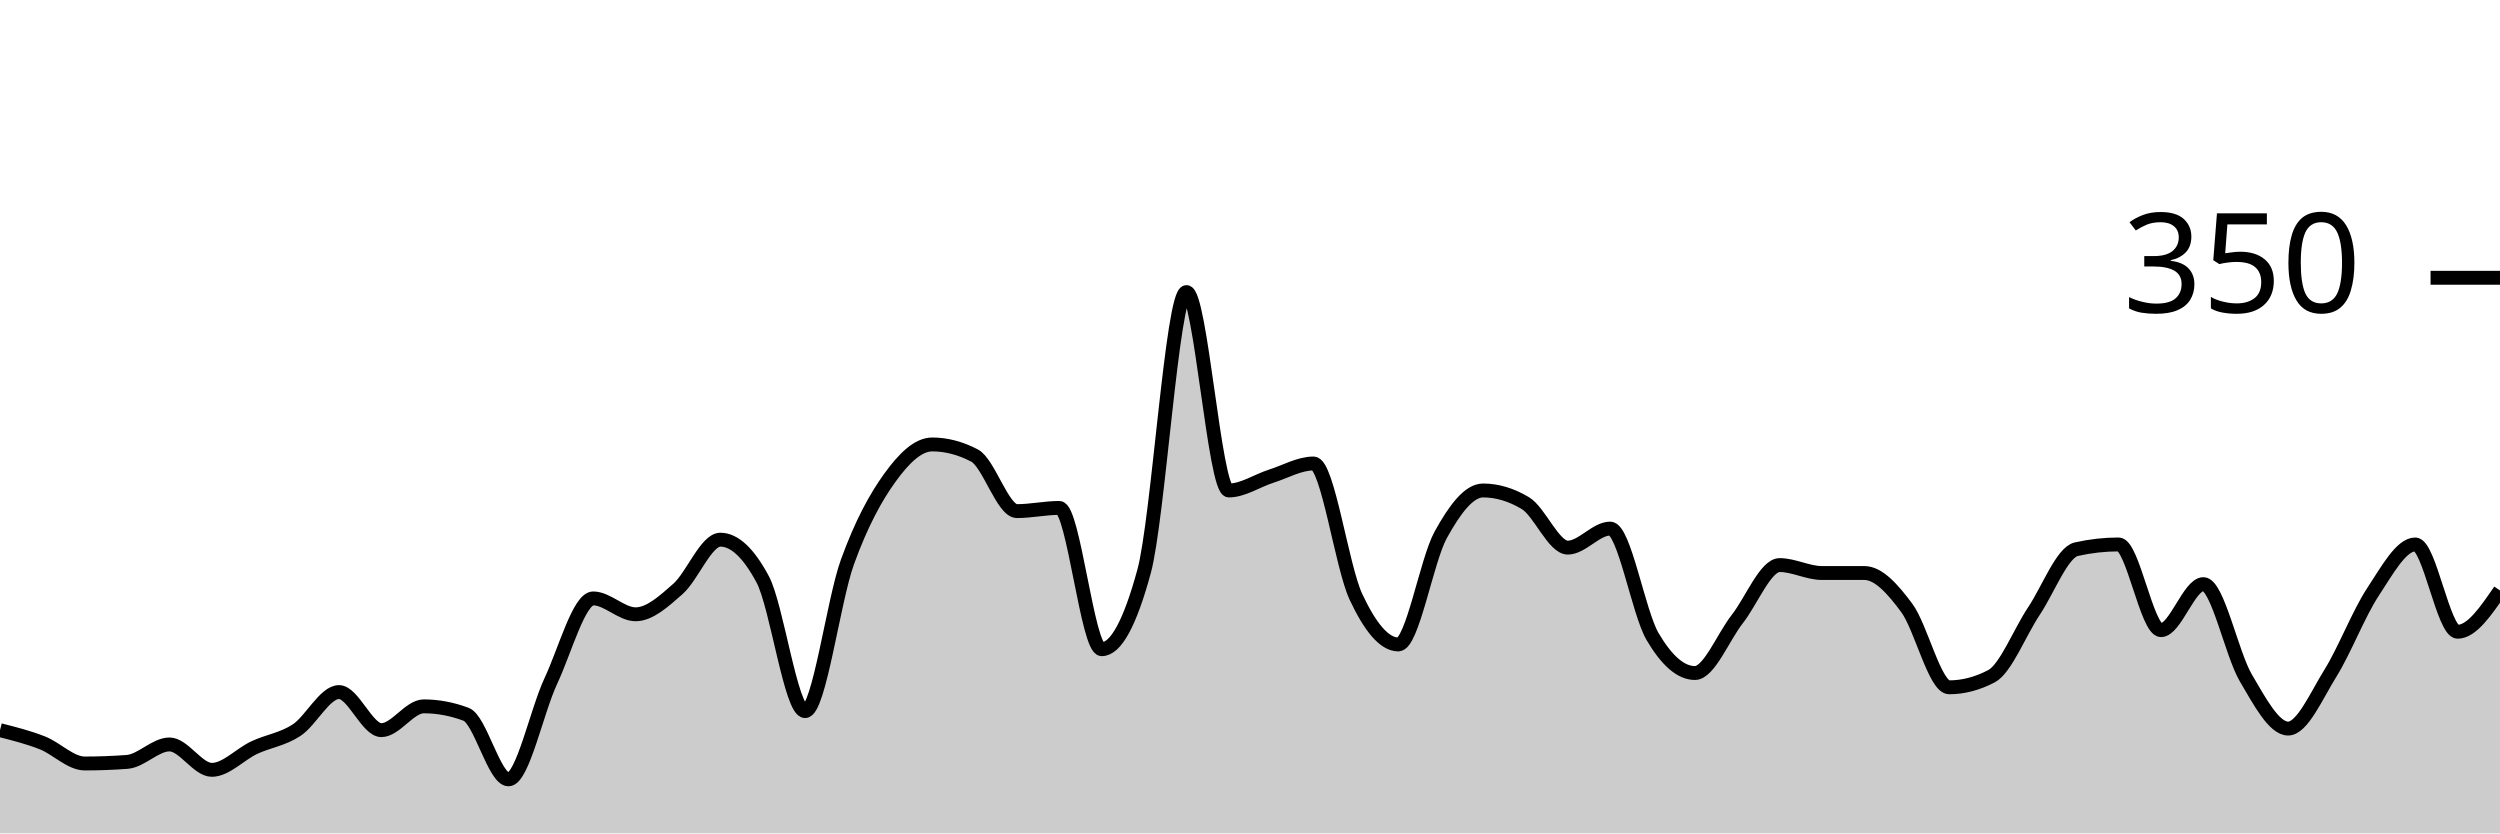
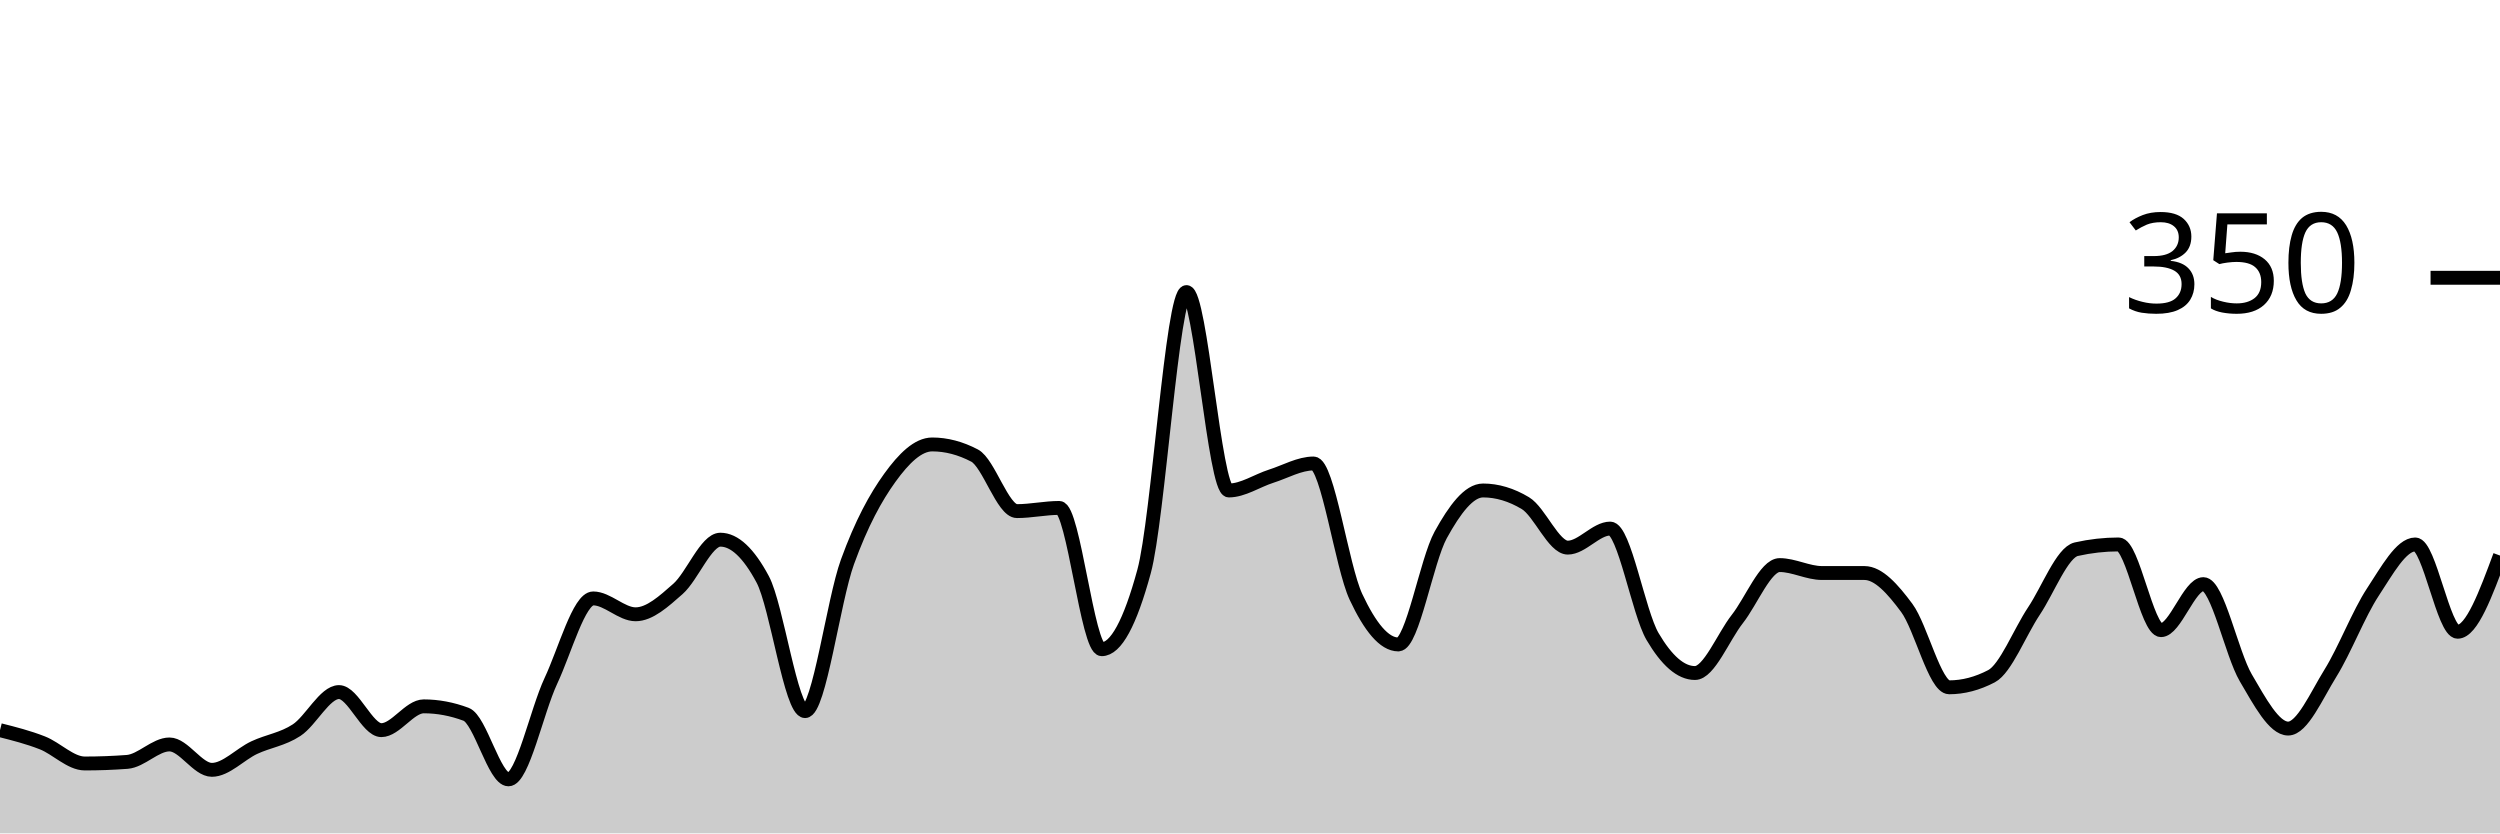
<svg xmlns="http://www.w3.org/2000/svg" viewBox="0 0 180 60">
  <g transform="translate(0,20)">
-     <path class="area" fill="rgba(0, 0, 0, 0.2)" d="M0,32.571C1.017,32.829,2.034,33.086,3.051,33.486C4.068,33.886,5.085,34.971,6.102,34.971C7.119,34.971,8.136,34.933,9.153,34.857C10.169,34.781,11.186,33.6,12.203,33.6C13.22,33.6,14.237,35.429,15.254,35.429C16.271,35.429,17.288,34.305,18.305,33.829C19.322,33.352,20.339,33.238,21.356,32.571C22.373,31.905,23.39,29.829,24.407,29.829C25.424,29.829,26.441,32.571,27.458,32.571C28.475,32.571,29.492,30.857,30.508,30.857C31.525,30.857,32.542,31.048,33.559,31.429C34.576,31.81,35.593,36.114,36.61,36.114C37.627,36.114,38.644,31.2,39.661,29.029C40.678,26.857,41.695,23.086,42.712,23.086C43.729,23.086,44.746,24.229,45.763,24.229C46.78,24.229,47.797,23.295,48.814,22.4C49.831,21.505,50.847,18.857,51.864,18.857C52.881,18.857,53.898,19.81,54.915,21.714C55.932,23.619,56.949,31.2,57.966,31.2C58.983,31.2,60,23.257,61.017,20.457C62.034,17.657,63.051,15.81,64.068,14.4C65.085,12.99,66.102,12,67.119,12C68.136,12,69.153,12.267,70.169,12.8C71.186,13.333,72.203,16.8,73.22,16.8C74.237,16.8,75.254,16.571,76.271,16.571C77.288,16.571,78.305,26.743,79.322,26.743C80.339,26.743,81.356,24.876,82.373,21.143C83.39,17.41,84.407,1.029,85.424,1.029C86.441,1.029,87.458,15.314,88.475,15.314C89.492,15.314,90.508,14.61,91.525,14.286C92.542,13.962,93.559,13.371,94.576,13.371C95.593,13.371,96.61,20.8,97.627,22.971C98.644,25.143,99.661,26.4,100.678,26.4C101.695,26.4,102.712,20.362,103.729,18.514C104.746,16.667,105.763,15.314,106.78,15.314C107.797,15.314,108.814,15.619,109.831,16.229C110.847,16.838,111.864,19.429,112.881,19.429C113.898,19.429,114.915,18.057,115.932,18.057C116.949,18.057,117.966,24.095,118.983,25.829C120,27.562,121.017,28.457,122.034,28.457C123.051,28.457,124.068,25.867,125.085,24.571C126.102,23.276,127.119,20.686,128.136,20.686C129.153,20.686,130.169,21.257,131.186,21.257C132.203,21.257,133.22,21.257,134.237,21.257C135.254,21.257,136.271,22.4,137.288,23.771C138.305,25.143,139.322,29.486,140.339,29.486C141.356,29.486,142.373,29.219,143.39,28.686C144.407,28.152,145.424,25.524,146.441,24C147.458,22.476,148.475,19.771,149.492,19.543C150.508,19.314,151.525,19.2,152.542,19.2C153.559,19.2,154.576,25.371,155.593,25.371C156.61,25.371,157.627,22.057,158.644,22.057C159.661,22.057,160.678,27.067,161.695,28.8C162.712,30.533,163.729,32.457,164.746,32.457C165.763,32.457,166.78,30.095,167.797,28.457C168.814,26.819,169.831,24.171,170.847,22.629C171.864,21.086,172.881,19.2,173.898,19.2C174.915,19.2,175.932,25.486,176.949,25.486C177.966,25.486,178.983,24,180,22.514L180,40C178.983,40,177.966,40,176.949,40C175.932,40,174.915,40,173.898,40C172.881,40,171.864,40,170.847,40C169.831,40,168.814,40,167.797,40C166.78,40,165.763,40,164.746,40C163.729,40,162.712,40,161.695,40C160.678,40,159.661,40,158.644,40C157.627,40,156.61,40,155.593,40C154.576,40,153.559,40,152.542,40C151.525,40,150.508,40,149.492,40C148.475,40,147.458,40,146.441,40C145.424,40,144.407,40,143.39,40C142.373,40,141.356,40,140.339,40C139.322,40,138.305,40,137.288,40C136.271,40,135.254,40,134.237,40C133.22,40,132.203,40,131.186,40C130.169,40,129.153,40,128.136,40C127.119,40,126.102,40,125.085,40C124.068,40,123.051,40,122.034,40C121.017,40,120,40,118.983,40C117.966,40,116.949,40,115.932,40C114.915,40,113.898,40,112.881,40C111.864,40,110.847,40,109.831,40C108.814,40,107.797,40,106.78,40C105.763,40,104.746,40,103.729,40C102.712,40,101.695,40,100.678,40C99.661,40,98.644,40,97.627,40C96.61,40,95.593,40,94.576,40C93.559,40,92.542,40,91.525,40C90.508,40,89.492,40,88.475,40C87.458,40,86.441,40,85.424,40C84.407,40,83.39,40,82.373,40C81.356,40,80.339,40,79.322,40C78.305,40,77.288,40,76.271,40C75.254,40,74.237,40,73.22,40C72.203,40,71.186,40,70.169,40C69.153,40,68.136,40,67.119,40C66.102,40,65.085,40,64.068,40C63.051,40,62.034,40,61.017,40C60,40,58.983,40,57.966,40C56.949,40,55.932,40,54.915,40C53.898,40,52.881,40,51.864,40C50.847,40,49.831,40,48.814,40C47.797,40,46.78,40,45.763,40C44.746,40,43.729,40,42.712,40C41.695,40,40.678,40,39.661,40C38.644,40,37.627,40,36.61,40C35.593,40,34.576,40,33.559,40C32.542,40,31.525,40,30.508,40C29.492,40,28.475,40,27.458,40C26.441,40,25.424,40,24.407,40C23.39,40,22.373,40,21.356,40C20.339,40,19.322,40,18.305,40C17.288,40,16.271,40,15.254,40C14.237,40,13.22,40,12.203,40C11.186,40,10.169,40,9.153,40C8.136,40,7.119,40,6.102,40C5.085,40,4.068,40,3.051,40C2.034,40,1.017,40,0,40Z" />
-     <path class="line" stroke="black" fill="none" d="M0,32.571C1.017,32.829,2.034,33.086,3.051,33.486C4.068,33.886,5.085,34.971,6.102,34.971C7.119,34.971,8.136,34.933,9.153,34.857C10.169,34.781,11.186,33.6,12.203,33.6C13.22,33.6,14.237,35.429,15.254,35.429C16.271,35.429,17.288,34.305,18.305,33.829C19.322,33.352,20.339,33.238,21.356,32.571C22.373,31.905,23.39,29.829,24.407,29.829C25.424,29.829,26.441,32.571,27.458,32.571C28.475,32.571,29.492,30.857,30.508,30.857C31.525,30.857,32.542,31.048,33.559,31.429C34.576,31.81,35.593,36.114,36.61,36.114C37.627,36.114,38.644,31.2,39.661,29.029C40.678,26.857,41.695,23.086,42.712,23.086C43.729,23.086,44.746,24.229,45.763,24.229C46.78,24.229,47.797,23.295,48.814,22.4C49.831,21.505,50.847,18.857,51.864,18.857C52.881,18.857,53.898,19.81,54.915,21.714C55.932,23.619,56.949,31.2,57.966,31.2C58.983,31.2,60,23.257,61.017,20.457C62.034,17.657,63.051,15.81,64.068,14.4C65.085,12.99,66.102,12,67.119,12C68.136,12,69.153,12.267,70.169,12.8C71.186,13.333,72.203,16.8,73.22,16.8C74.237,16.8,75.254,16.571,76.271,16.571C77.288,16.571,78.305,26.743,79.322,26.743C80.339,26.743,81.356,24.876,82.373,21.143C83.39,17.41,84.407,1.029,85.424,1.029C86.441,1.029,87.458,15.314,88.475,15.314C89.492,15.314,90.508,14.61,91.525,14.286C92.542,13.962,93.559,13.371,94.576,13.371C95.593,13.371,96.61,20.8,97.627,22.971C98.644,25.143,99.661,26.4,100.678,26.4C101.695,26.4,102.712,20.362,103.729,18.514C104.746,16.667,105.763,15.314,106.78,15.314C107.797,15.314,108.814,15.619,109.831,16.229C110.847,16.838,111.864,19.429,112.881,19.429C113.898,19.429,114.915,18.057,115.932,18.057C116.949,18.057,117.966,24.095,118.983,25.829C120,27.562,121.017,28.457,122.034,28.457C123.051,28.457,124.068,25.867,125.085,24.571C126.102,23.276,127.119,20.686,128.136,20.686C129.153,20.686,130.169,21.257,131.186,21.257C132.203,21.257,133.22,21.257,134.237,21.257C135.254,21.257,136.271,22.4,137.288,23.771C138.305,25.143,139.322,29.486,140.339,29.486C141.356,29.486,142.373,29.219,143.39,28.686C144.407,28.152,145.424,25.524,146.441,24C147.458,22.476,148.475,19.771,149.492,19.543C150.508,19.314,151.525,19.2,152.542,19.2C153.559,19.2,154.576,25.371,155.593,25.371C156.61,25.371,157.627,22.057,158.644,22.057C159.661,22.057,160.678,27.067,161.695,28.8C162.712,30.533,163.729,32.457,164.746,32.457C165.763,32.457,166.78,30.095,167.797,28.457C168.814,26.819,169.831,24.171,170.847,22.629C171.864,21.086,172.881,19.2,173.898,19.2C174.915,19.2,175.932,25.486,176.949,25.486C177.966,25.486,178.983,24,180,22.514" />
+     <path class="area" fill="rgba(0, 0, 0, 0.2)" d="M0,32.571C1.017,32.829,2.034,33.086,3.051,33.486C4.068,33.886,5.085,34.971,6.102,34.971C7.119,34.971,8.136,34.933,9.153,34.857C10.169,34.781,11.186,33.6,12.203,33.6C13.22,33.6,14.237,35.429,15.254,35.429C16.271,35.429,17.288,34.305,18.305,33.829C19.322,33.352,20.339,33.238,21.356,32.571C22.373,31.905,23.39,29.829,24.407,29.829C25.424,29.829,26.441,32.571,27.458,32.571C28.475,32.571,29.492,30.857,30.508,30.857C31.525,30.857,32.542,31.048,33.559,31.429C34.576,31.81,35.593,36.114,36.61,36.114C37.627,36.114,38.644,31.2,39.661,29.029C40.678,26.857,41.695,23.086,42.712,23.086C43.729,23.086,44.746,24.229,45.763,24.229C46.78,24.229,47.797,23.295,48.814,22.4C49.831,21.505,50.847,18.857,51.864,18.857C52.881,18.857,53.898,19.81,54.915,21.714C55.932,23.619,56.949,31.2,57.966,31.2C58.983,31.2,60,23.257,61.017,20.457C62.034,17.657,63.051,15.81,64.068,14.4C65.085,12.99,66.102,12,67.119,12C68.136,12,69.153,12.267,70.169,12.8C71.186,13.333,72.203,16.8,73.22,16.8C74.237,16.8,75.254,16.571,76.271,16.571C77.288,16.571,78.305,26.743,79.322,26.743C80.339,26.743,81.356,24.876,82.373,21.143C83.39,17.41,84.407,1.029,85.424,1.029C86.441,1.029,87.458,15.314,88.475,15.314C89.492,15.314,90.508,14.61,91.525,14.286C92.542,13.962,93.559,13.371,94.576,13.371C95.593,13.371,96.61,20.8,97.627,22.971C98.644,25.143,99.661,26.4,100.678,26.4C101.695,26.4,102.712,20.362,103.729,18.514C104.746,16.667,105.763,15.314,106.78,15.314C107.797,15.314,108.814,15.619,109.831,16.229C110.847,16.838,111.864,19.429,112.881,19.429C113.898,19.429,114.915,18.057,115.932,18.057C116.949,18.057,117.966,24.095,118.983,25.829C120,27.562,121.017,28.457,122.034,28.457C123.051,28.457,124.068,25.867,125.085,24.571C126.102,23.276,127.119,20.686,128.136,20.686C129.153,20.686,130.169,21.257,131.186,21.257C132.203,21.257,133.22,21.257,134.237,21.257C135.254,21.257,136.271,22.4,137.288,23.771C138.305,25.143,139.322,29.486,140.339,29.486C141.356,29.486,142.373,29.219,143.39,28.686C144.407,28.152,145.424,25.524,146.441,24C147.458,22.476,148.475,19.771,149.492,19.543C150.508,19.314,151.525,19.2,152.542,19.2C153.559,19.2,154.576,25.371,155.593,25.371C156.61,25.371,157.627,22.057,158.644,22.057C159.661,22.057,160.678,27.067,161.695,28.8C162.712,30.533,163.729,32.457,164.746,32.457C165.763,32.457,166.78,30.095,167.797,28.457C168.814,26.819,169.831,24.171,170.847,22.629C171.864,21.086,172.881,19.2,173.898,19.2C174.915,19.2,175.932,25.486,176.949,25.486C177.966,25.486,178.983,22.743,180,20L180,40C178.983,40,177.966,40,176.949,40C175.932,40,174.915,40,173.898,40C172.881,40,171.864,40,170.847,40C169.831,40,168.814,40,167.797,40C166.78,40,165.763,40,164.746,40C163.729,40,162.712,40,161.695,40C160.678,40,159.661,40,158.644,40C157.627,40,156.61,40,155.593,40C154.576,40,153.559,40,152.542,40C151.525,40,150.508,40,149.492,40C148.475,40,147.458,40,146.441,40C145.424,40,144.407,40,143.39,40C142.373,40,141.356,40,140.339,40C139.322,40,138.305,40,137.288,40C136.271,40,135.254,40,134.237,40C133.22,40,132.203,40,131.186,40C130.169,40,129.153,40,128.136,40C127.119,40,126.102,40,125.085,40C124.068,40,123.051,40,122.034,40C121.017,40,120,40,118.983,40C117.966,40,116.949,40,115.932,40C114.915,40,113.898,40,112.881,40C111.864,40,110.847,40,109.831,40C108.814,40,107.797,40,106.78,40C105.763,40,104.746,40,103.729,40C102.712,40,101.695,40,100.678,40C99.661,40,98.644,40,97.627,40C96.61,40,95.593,40,94.576,40C93.559,40,92.542,40,91.525,40C90.508,40,89.492,40,88.475,40C87.458,40,86.441,40,85.424,40C84.407,40,83.39,40,82.373,40C81.356,40,80.339,40,79.322,40C78.305,40,77.288,40,76.271,40C75.254,40,74.237,40,73.22,40C72.203,40,71.186,40,70.169,40C69.153,40,68.136,40,67.119,40C66.102,40,65.085,40,64.068,40C63.051,40,62.034,40,61.017,40C60,40,58.983,40,57.966,40C56.949,40,55.932,40,54.915,40C53.898,40,52.881,40,51.864,40C50.847,40,49.831,40,48.814,40C47.797,40,46.78,40,45.763,40C44.746,40,43.729,40,42.712,40C41.695,40,40.678,40,39.661,40C38.644,40,37.627,40,36.61,40C35.593,40,34.576,40,33.559,40C32.542,40,31.525,40,30.508,40C29.492,40,28.475,40,27.458,40C26.441,40,25.424,40,24.407,40C23.39,40,22.373,40,21.356,40C20.339,40,19.322,40,18.305,40C17.288,40,16.271,40,15.254,40C14.237,40,13.22,40,12.203,40C11.186,40,10.169,40,9.153,40C8.136,40,7.119,40,6.102,40C5.085,40,4.068,40,3.051,40C2.034,40,1.017,40,0,40Z" />
+     <path class="line" stroke="black" fill="none" d="M0,32.571C1.017,32.829,2.034,33.086,3.051,33.486C4.068,33.886,5.085,34.971,6.102,34.971C7.119,34.971,8.136,34.933,9.153,34.857C10.169,34.781,11.186,33.6,12.203,33.6C13.22,33.6,14.237,35.429,15.254,35.429C16.271,35.429,17.288,34.305,18.305,33.829C19.322,33.352,20.339,33.238,21.356,32.571C22.373,31.905,23.39,29.829,24.407,29.829C25.424,29.829,26.441,32.571,27.458,32.571C28.475,32.571,29.492,30.857,30.508,30.857C31.525,30.857,32.542,31.048,33.559,31.429C34.576,31.81,35.593,36.114,36.61,36.114C37.627,36.114,38.644,31.2,39.661,29.029C40.678,26.857,41.695,23.086,42.712,23.086C43.729,23.086,44.746,24.229,45.763,24.229C46.78,24.229,47.797,23.295,48.814,22.4C49.831,21.505,50.847,18.857,51.864,18.857C52.881,18.857,53.898,19.81,54.915,21.714C55.932,23.619,56.949,31.2,57.966,31.2C58.983,31.2,60,23.257,61.017,20.457C62.034,17.657,63.051,15.81,64.068,14.4C65.085,12.99,66.102,12,67.119,12C68.136,12,69.153,12.267,70.169,12.8C71.186,13.333,72.203,16.8,73.22,16.8C74.237,16.8,75.254,16.571,76.271,16.571C77.288,16.571,78.305,26.743,79.322,26.743C80.339,26.743,81.356,24.876,82.373,21.143C83.39,17.41,84.407,1.029,85.424,1.029C86.441,1.029,87.458,15.314,88.475,15.314C89.492,15.314,90.508,14.61,91.525,14.286C92.542,13.962,93.559,13.371,94.576,13.371C95.593,13.371,96.61,20.8,97.627,22.971C98.644,25.143,99.661,26.4,100.678,26.4C101.695,26.4,102.712,20.362,103.729,18.514C104.746,16.667,105.763,15.314,106.78,15.314C107.797,15.314,108.814,15.619,109.831,16.229C110.847,16.838,111.864,19.429,112.881,19.429C113.898,19.429,114.915,18.057,115.932,18.057C116.949,18.057,117.966,24.095,118.983,25.829C120,27.562,121.017,28.457,122.034,28.457C123.051,28.457,124.068,25.867,125.085,24.571C126.102,23.276,127.119,20.686,128.136,20.686C129.153,20.686,130.169,21.257,131.186,21.257C132.203,21.257,133.22,21.257,134.237,21.257C135.254,21.257,136.271,22.4,137.288,23.771C138.305,25.143,139.322,29.486,140.339,29.486C141.356,29.486,142.373,29.219,143.39,28.686C144.407,28.152,145.424,25.524,146.441,24C147.458,22.476,148.475,19.771,149.492,19.543C150.508,19.314,151.525,19.2,152.542,19.2C153.559,19.2,154.576,25.371,155.593,25.371C156.61,25.371,157.627,22.057,158.644,22.057C159.661,22.057,160.678,27.067,161.695,28.8C162.712,30.533,163.729,32.457,164.746,32.457C165.763,32.457,166.78,30.095,167.797,28.457C168.814,26.819,169.831,24.171,170.847,22.629C171.864,21.086,172.881,19.2,173.898,19.2C174.915,19.2,175.932,25.486,176.949,25.486C177.966,25.486,178.983,22.743,180,20" />
    <path class="axis-ceiling" stroke-width="1" stroke="black" fill="none" d="M175,0L180,0" />
    <text class="axis-ceiling-label" font-family="sans-serif" text-anchor="end" font-size="10px" x="170" y="2.5">350</text>
  </g>
</svg>
